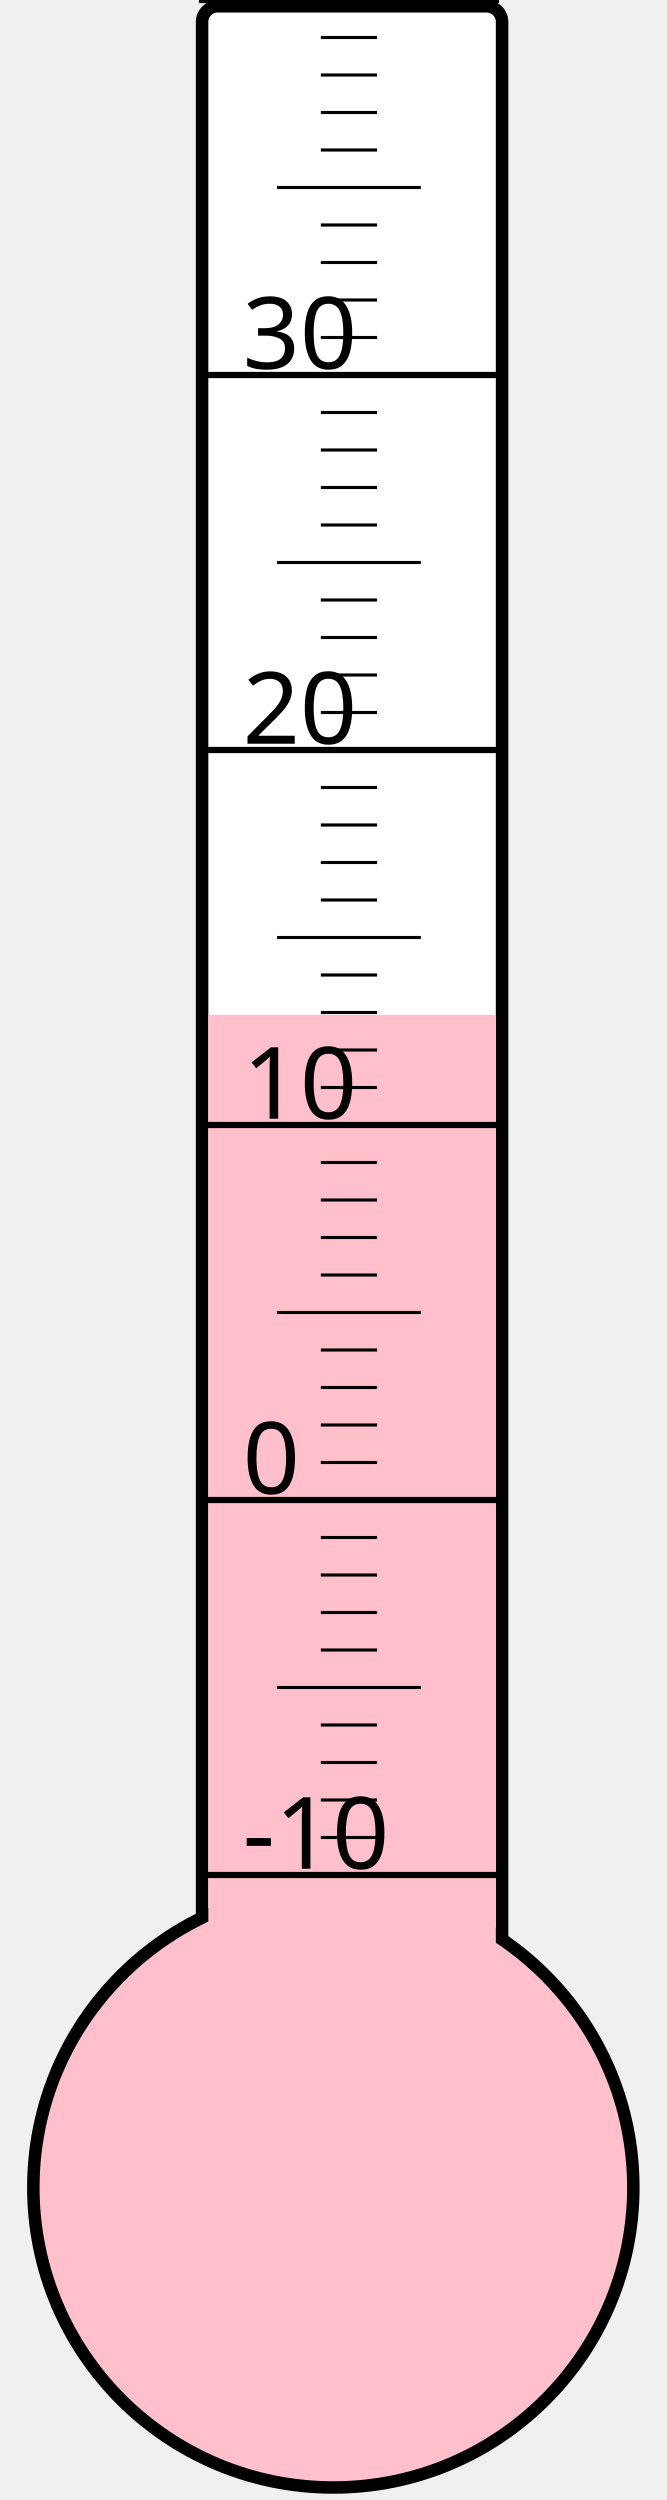
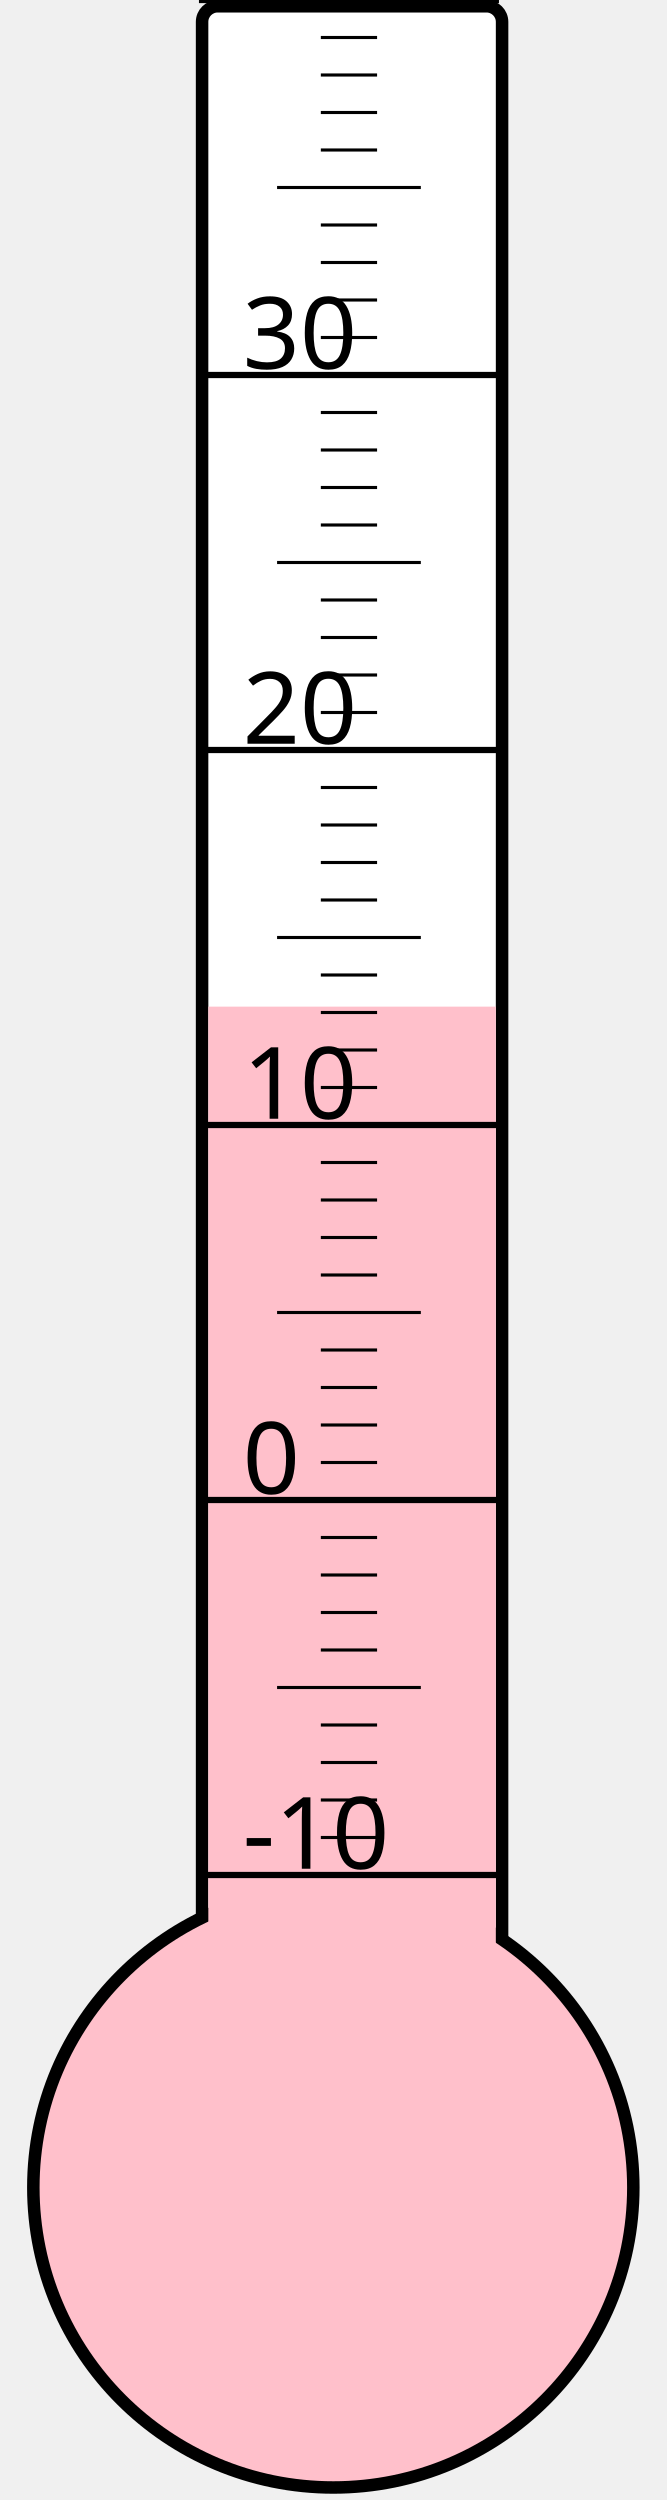
<svg xmlns="http://www.w3.org/2000/svg" width="40px" height="150px" viewBox="0 0 200 800">
  <rect width="200" height="800" x="0" y="0" style="fill: #ffffeb; fill-opacity: 0;" />
  <rect width="96" height="680" x="58" y="2" rx="5" ry="5" style="fill: white; fill-opacity: 1; stroke: black; stroke-width: 4;" />
  <circle cx="100" cy="700" r="96" style="fill: pink; stroke: black; stroke-width: 4;" />
-   <rect width="92" height="375.25" x="60" y="324.75" style="fill: pink; fill-opacity: 1; stroke-width: 0;" />
+   <rect width="92" height="377.875" x="60" y="322.125" style="fill: pink; fill-opacity: 1; stroke-width: 0;" />
  <text x="71" y="598" style="font-family: sans-serif; font-size: 24pt;">-10</text>
  <text x="71" y="478" style="font-family: sans-serif; font-size: 24pt;">0</text>
  <text x="71" y="358" style="font-family: sans-serif; font-size: 24pt;">10</text>
  <text x="71" y="238" style="font-family: sans-serif; font-size: 24pt;">20</text>
  <text x="71" y="118" style="font-family: sans-serif; font-size: 24pt;">30</text>
  <g style="stroke: black;">
    <line x1="57" y1="600" x2="153" y2="600" style="stroke-width: 2;" />
    <line x1="96" y1="588" x2="114" y2="588" style="stroke-width: 1;" />
    <line x1="96" y1="576" x2="114" y2="576" style="stroke-width: 1;" />
    <line x1="96" y1="564" x2="114" y2="564" style="stroke-width: 1;" />
    <line x1="96" y1="552" x2="114" y2="552" style="stroke-width: 1;" />
    <line x1="82" y1="540" x2="128" y2="540" style="stroke-width: 1;" />
    <line x1="96" y1="528" x2="114" y2="528" style="stroke-width: 1;" />
    <line x1="96" y1="516" x2="114" y2="516" style="stroke-width: 1;" />
    <line x1="96" y1="504" x2="114" y2="504" style="stroke-width: 1;" />
    <line x1="96" y1="492" x2="114" y2="492" style="stroke-width: 1;" />
    <line x1="57" y1="480" x2="153" y2="480" style="stroke-width: 2;" />
    <line x1="96" y1="468" x2="114" y2="468" style="stroke-width: 1;" />
    <line x1="96" y1="456" x2="114" y2="456" style="stroke-width: 1;" />
    <line x1="96" y1="444" x2="114" y2="444" style="stroke-width: 1;" />
    <line x1="96" y1="432" x2="114" y2="432" style="stroke-width: 1;" />
    <line x1="82" y1="420" x2="128" y2="420" style="stroke-width: 1;" />
    <line x1="96" y1="408" x2="114" y2="408" style="stroke-width: 1;" />
    <line x1="96" y1="396" x2="114" y2="396" style="stroke-width: 1;" />
    <line x1="96" y1="384" x2="114" y2="384" style="stroke-width: 1;" />
    <line x1="96" y1="372" x2="114" y2="372" style="stroke-width: 1;" />
    <line x1="57" y1="360" x2="153" y2="360" style="stroke-width: 2;" />
    <line x1="96" y1="348" x2="114" y2="348" style="stroke-width: 1;" />
    <line x1="96" y1="336" x2="114" y2="336" style="stroke-width: 1;" />
    <line x1="96" y1="324" x2="114" y2="324" style="stroke-width: 1;" />
    <line x1="96" y1="312" x2="114" y2="312" style="stroke-width: 1;" />
    <line x1="82" y1="300" x2="128" y2="300" style="stroke-width: 1;" />
    <line x1="96" y1="288" x2="114" y2="288" style="stroke-width: 1;" />
    <line x1="96" y1="276" x2="114" y2="276" style="stroke-width: 1;" />
    <line x1="96" y1="264" x2="114" y2="264" style="stroke-width: 1;" />
    <line x1="96" y1="252" x2="114" y2="252" style="stroke-width: 1;" />
    <line x1="57" y1="240" x2="153" y2="240" style="stroke-width: 2;" />
    <line x1="96" y1="228" x2="114" y2="228" style="stroke-width: 1;" />
    <line x1="96" y1="216" x2="114" y2="216" style="stroke-width: 1;" />
    <line x1="96" y1="204" x2="114" y2="204" style="stroke-width: 1;" />
    <line x1="96" y1="192" x2="114" y2="192" style="stroke-width: 1;" />
    <line x1="82" y1="180" x2="128" y2="180" style="stroke-width: 1;" />
    <line x1="96" y1="168" x2="114" y2="168" style="stroke-width: 1;" />
    <line x1="96" y1="156" x2="114" y2="156" style="stroke-width: 1;" />
    <line x1="96" y1="144" x2="114" y2="144" style="stroke-width: 1;" />
    <line x1="96" y1="132" x2="114" y2="132" style="stroke-width: 1;" />
    <line x1="57" y1="120" x2="153" y2="120" style="stroke-width: 2;" />
    <line x1="96" y1="108" x2="114" y2="108" style="stroke-width: 1;" />
    <line x1="96" y1="96" x2="114" y2="96" style="stroke-width: 1;" />
    <line x1="96" y1="84" x2="114" y2="84" style="stroke-width: 1;" />
    <line x1="96" y1="72" x2="114" y2="72" style="stroke-width: 1;" />
    <line x1="82" y1="60" x2="128" y2="60" style="stroke-width: 1;" />
    <line x1="96" y1="48" x2="114" y2="48" style="stroke-width: 1;" />
    <line x1="96" y1="36" x2="114" y2="36" style="stroke-width: 1;" />
    <line x1="96" y1="24" x2="114" y2="24" style="stroke-width: 1;" />
    <line x1="96" y1="12" x2="114" y2="12" style="stroke-width: 1;" />
    <line x1="57" y1="0" x2="153" y2="0" style="stroke-width: 2;" />
  </g>
</svg>
